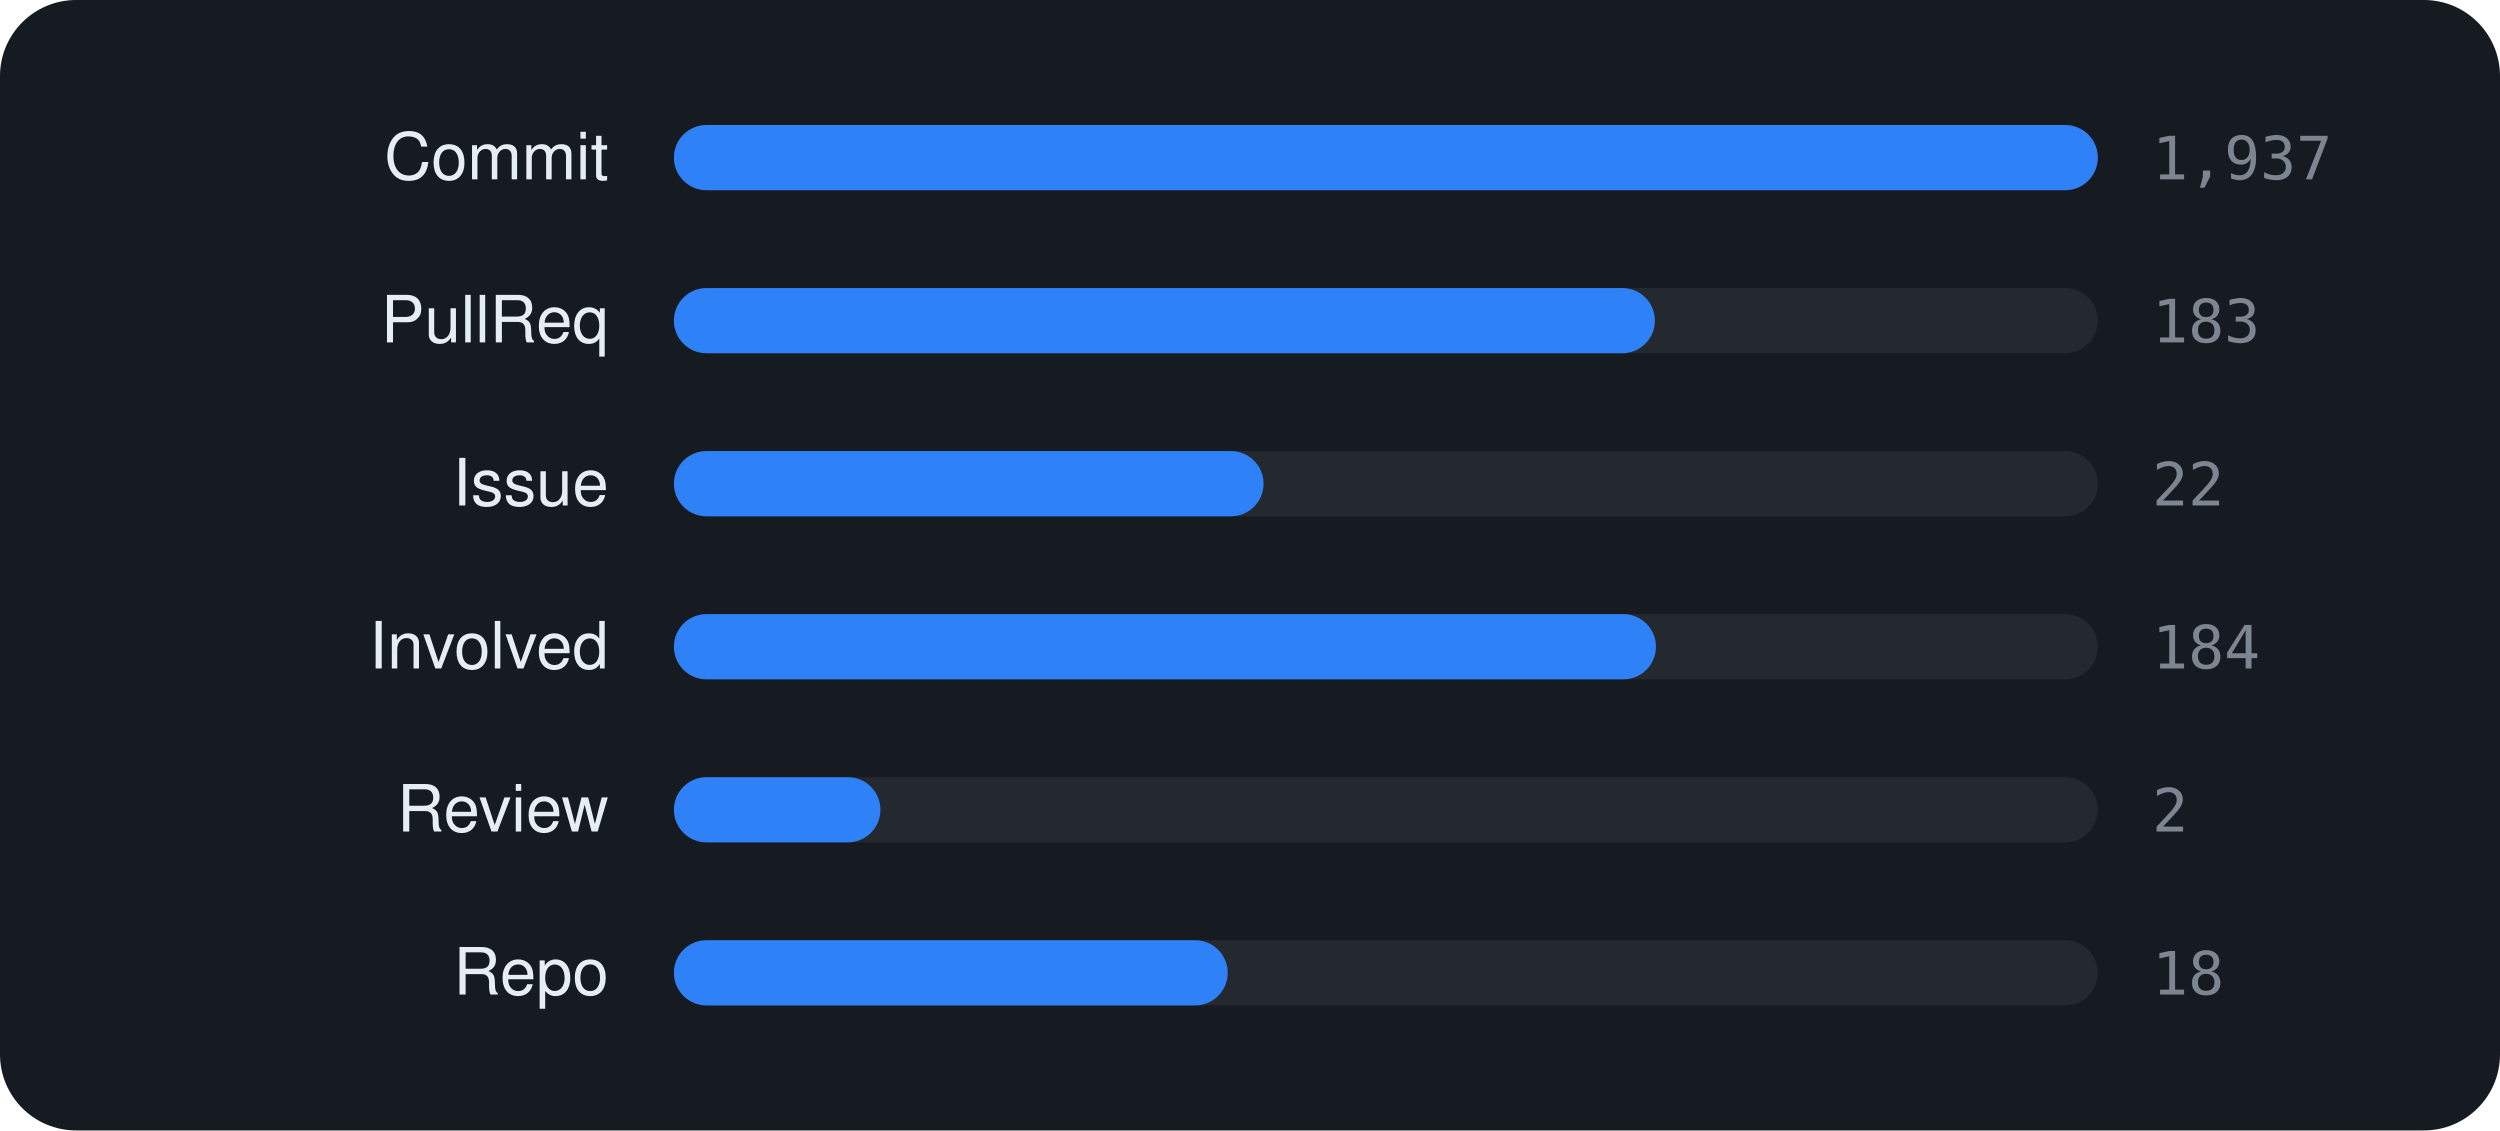
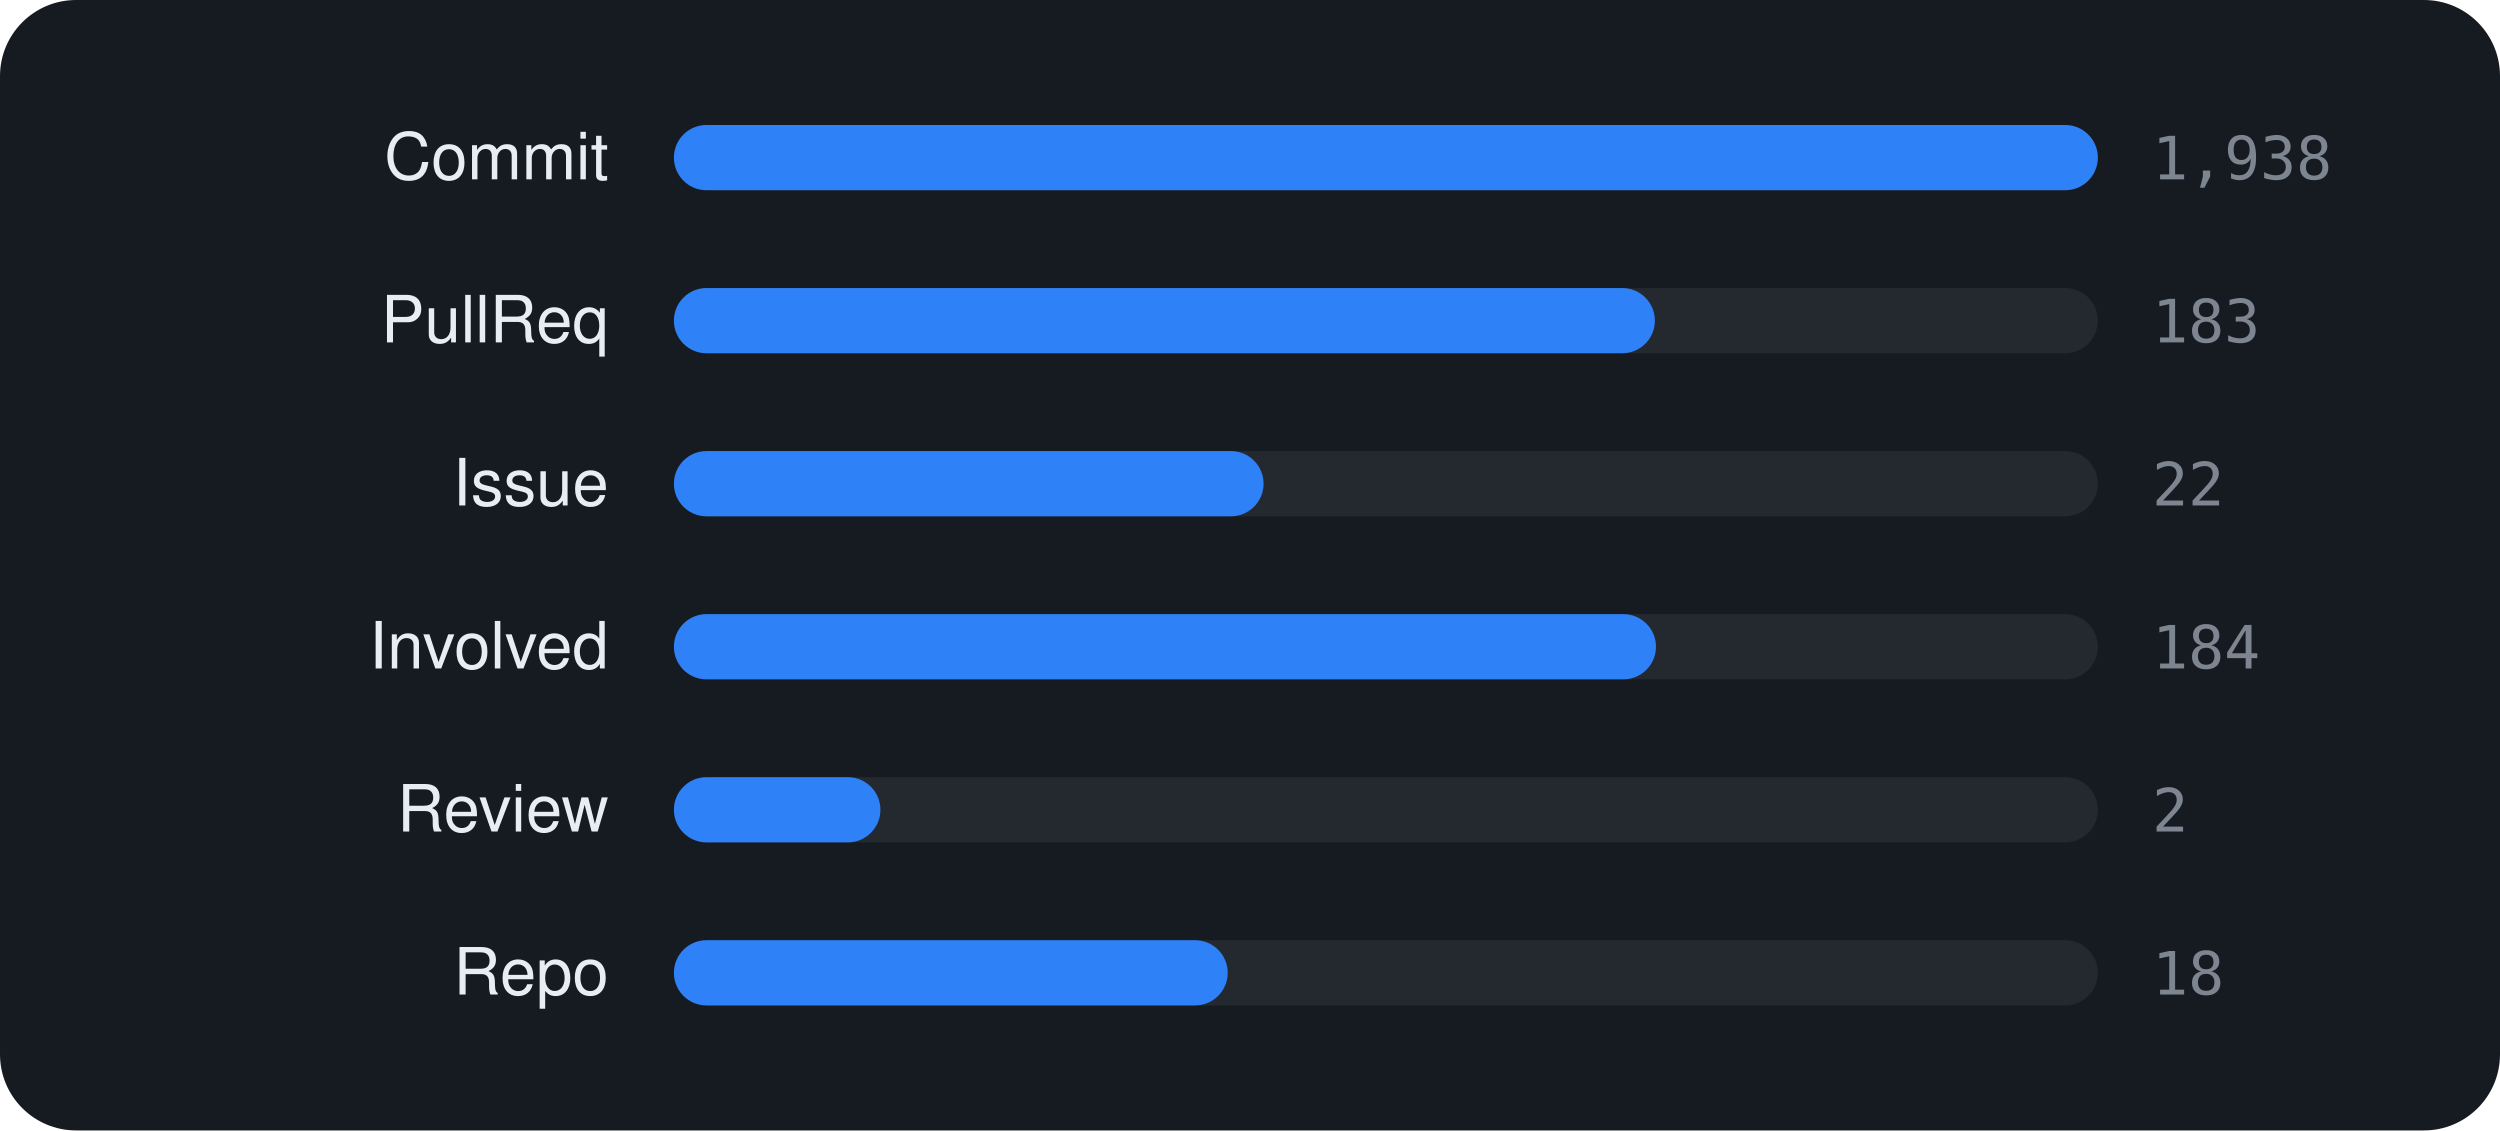
<svg xmlns="http://www.w3.org/2000/svg" viewBox="0 0 460 208" width="460" height="208" font-family="-apple-system,BlinkMacSystemFont,'Segoe UI',Helvetica,Arial,sans-serif">
  <rect width="460" height="208" rx="14" fill="#161b22" />
  <text x="112" y="33" text-anchor="end" font-size="12" fill="#e6edf3">Commit</text>
  <rect x="124" y="23" width="262" height="12" rx="6" fill="rgba(255,255,255,0.06)" />
  <rect x="124" y="23" width="262.0" height="12" rx="6" fill="#2f81f7" />
-   <text x="396" y="33" font-size="11" font-family="monospace" fill="#7d8590">1,937</text>
+   <text x="396" y="33" font-size="11" font-family="monospace" fill="#7d8590">1,938</text>
  <text x="112" y="63" text-anchor="end" font-size="12" fill="#e6edf3">PullReq</text>
  <rect x="124" y="53" width="262" height="12" rx="6" fill="rgba(255,255,255,0.06)" />
  <rect x="124" y="53" width="180.5" height="12" rx="6" fill="#2f81f7" />
  <text x="396" y="63" font-size="11" font-family="monospace" fill="#7d8590">183</text>
  <text x="112" y="93" text-anchor="end" font-size="12" fill="#e6edf3">Issue</text>
  <rect x="124" y="83" width="262" height="12" rx="6" fill="rgba(255,255,255,0.06)" />
  <rect x="124" y="83" width="108.5" height="12" rx="6" fill="#2f81f7" />
  <text x="396" y="93" font-size="11" font-family="monospace" fill="#7d8590">22</text>
  <text x="112" y="123" text-anchor="end" font-size="12" fill="#e6edf3">Involved</text>
  <rect x="124" y="113" width="262" height="12" rx="6" fill="rgba(255,255,255,0.06)" />
  <rect x="124" y="113" width="180.7" height="12" rx="6" fill="#2f81f7" />
  <text x="396" y="123" font-size="11" font-family="monospace" fill="#7d8590">184</text>
  <text x="112" y="153" text-anchor="end" font-size="12" fill="#e6edf3">Review</text>
  <rect x="124" y="143" width="262" height="12" rx="6" fill="rgba(255,255,255,0.06)" />
  <rect x="124" y="143" width="38.0" height="12" rx="6" fill="#2f81f7" />
  <text x="396" y="153" font-size="11" font-family="monospace" fill="#7d8590">2</text>
  <text x="112" y="183" text-anchor="end" font-size="12" fill="#e6edf3">Repo</text>
  <rect x="124" y="173" width="262" height="12" rx="6" fill="rgba(255,255,255,0.06)" />
  <rect x="124" y="173" width="101.9" height="12" rx="6" fill="#2f81f7" />
  <text x="396" y="183" font-size="11" font-family="monospace" fill="#7d8590">18</text>
</svg>
